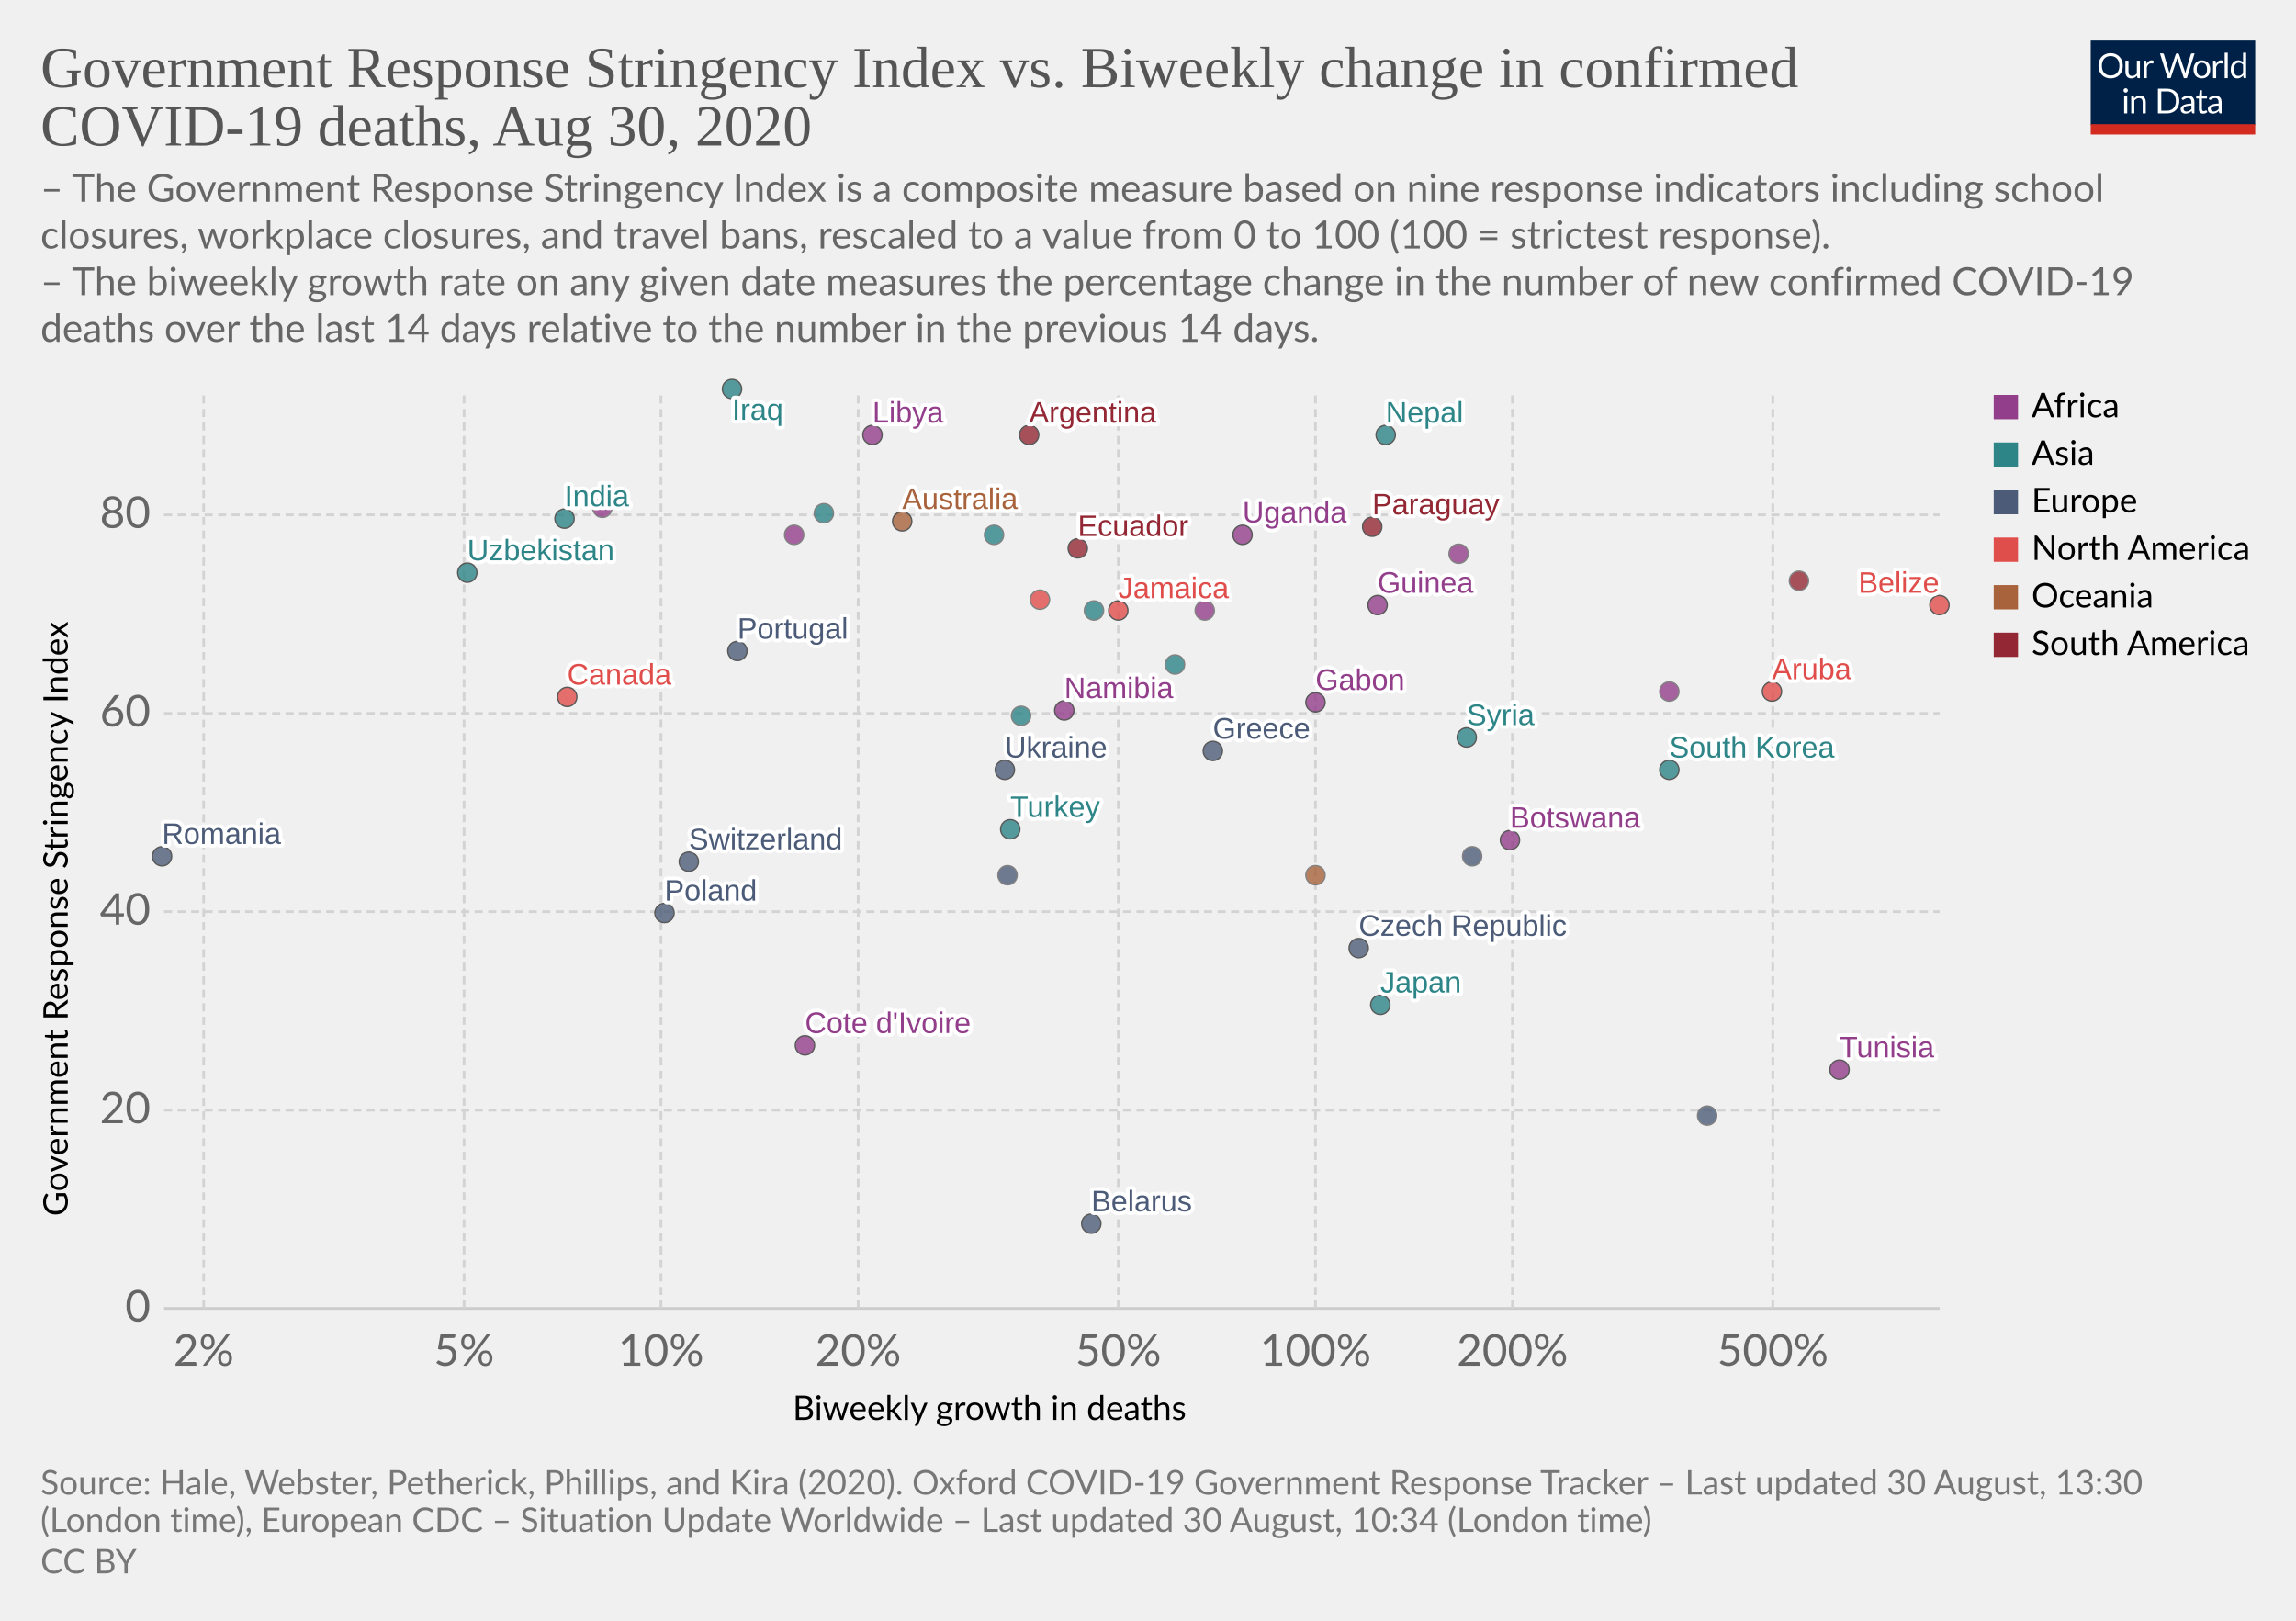
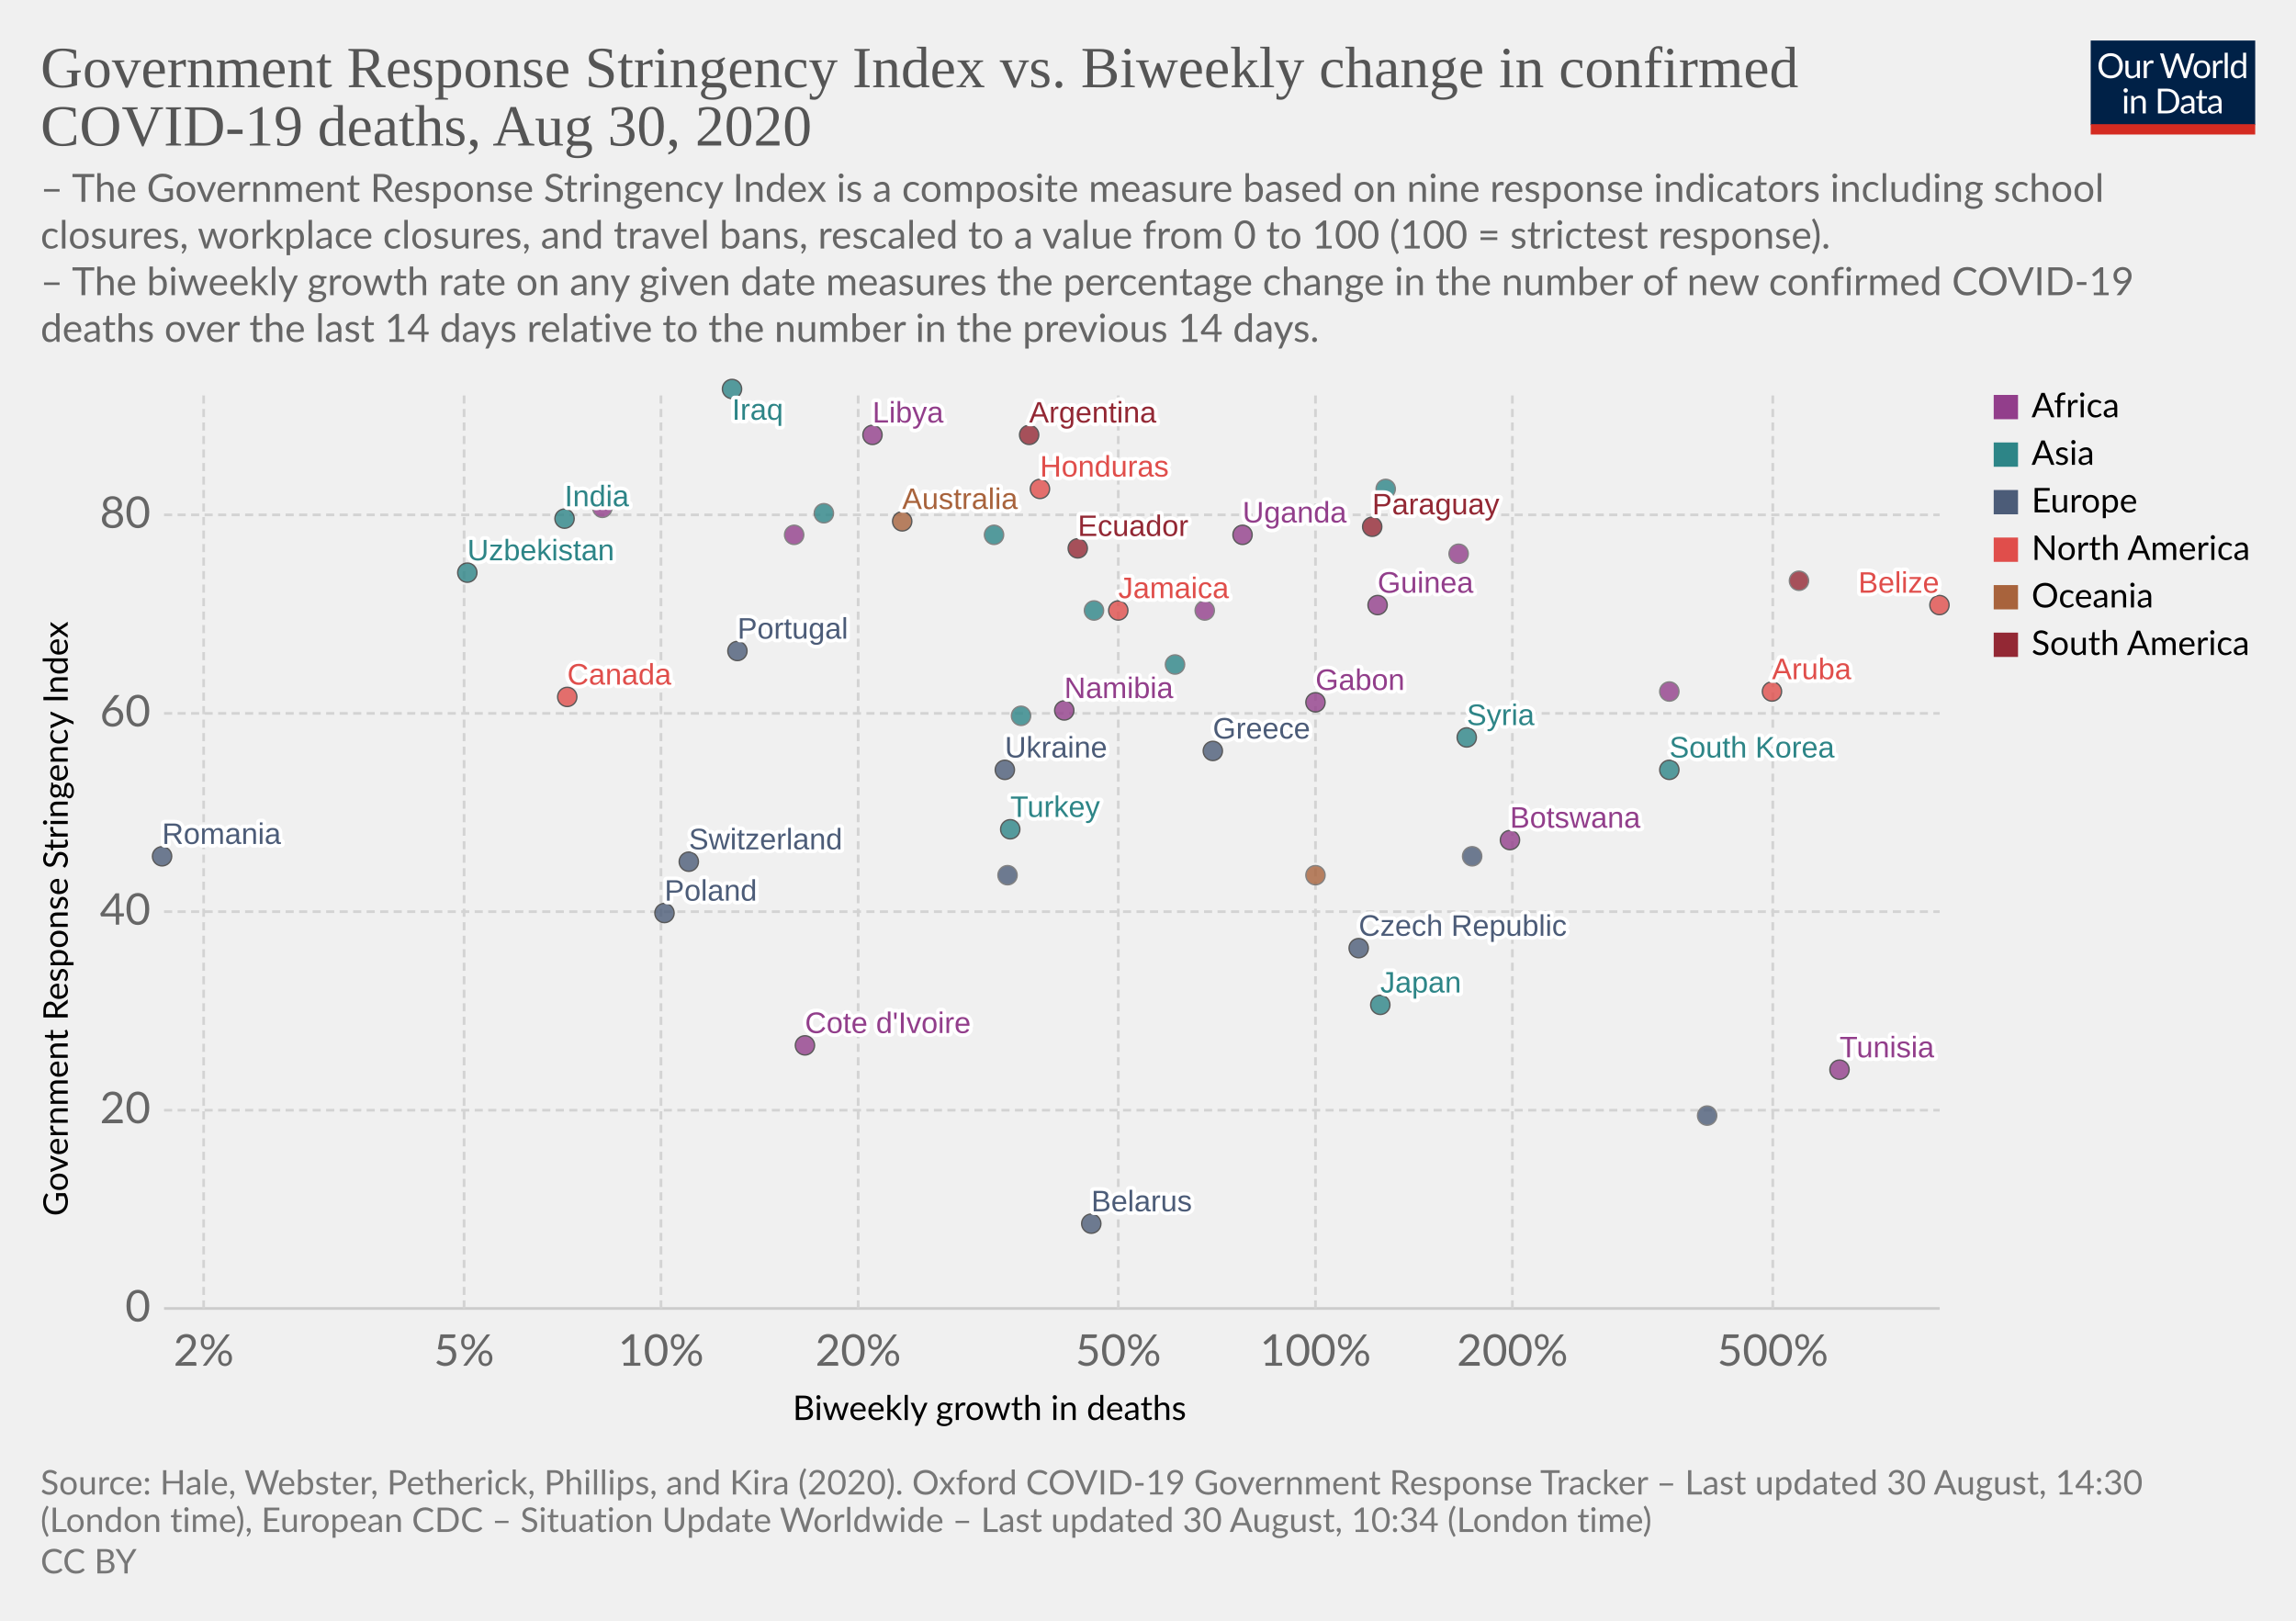
<svg xmlns="http://www.w3.org/2000/svg" version="1.1" style="background-color:#fff;-webkit-font-smoothing:antialiased" width="850" height="600" viewBox="0 0 850 600" font-family="Lato,'Helvetica Neue',Helvetica,Arial,sans-serif" font-size="18" text-rendering="optimizeLegibility">
  <g class="HeaderView">
    <g transform="matrix(.29 0 0 .29 774 15)">
      <svg width="210" height="120" viewBox="0 0 210 120" fill="none">
        <g clip-path="url(#clip0)">
          <path d="M0 0h210v107.89H0V0z" fill="#002147" />
          <path d="M40.98 32.25c0 2.36-.38 4.53-1.12 6.51a14.26 14.26 0 01-8.1 8.4c-1.9.78-4.02 1.17-6.34 1.17a16.6 16.6 0 01-6.33-1.17 14.31 14.31 0 01-8.08-8.4 18.29 18.29 0 01-1.12-6.51c0-2.36.38-4.53 1.12-6.5a14.32 14.32 0 018.07-8.44c1.92-.8 4.03-1.19 6.34-1.19 2.32 0 4.43.4 6.34 1.19 1.92.8 3.56 1.9 4.93 3.34a14.87 14.87 0 013.17 5.1 18.1 18.1 0 011.12 6.5zm-4.38 0c0-1.94-.26-3.68-.8-5.22a10.91 10.91 0 00-2.24-3.89 9.68 9.68 0 00-3.52-2.46 11.95 11.95 0 00-4.62-.86c-1.68 0-3.21.28-4.6.86a9.88 9.88 0 00-3.54 2.46 10.91 10.91 0 00-2.24 3.9c-.53 1.53-.8 3.27-.8 5.2 0 1.94.27 3.68.8 5.22a11.17 11.17 0 002.24 3.9 10.01 10.01 0 003.55 2.44c1.38.56 2.9.83 4.6.83 1.7 0 3.24-.27 4.61-.83a9.8 9.8 0 003.52-2.44 11.17 11.17 0 002.25-3.9c.53-1.54.8-3.28.8-5.21zm26.22-6.54V48H60.5c-.56 0-.9-.27-1.05-.81l-.31-2.4a12.45 12.45 0 01-3.26 2.6c-1.2.64-2.58.96-4.13.96-1.22 0-2.3-.2-3.24-.6a6.52 6.52 0 01-2.33-1.7 7.37 7.37 0 01-1.43-2.67c-.3-1.04-.46-2.2-.46-3.45V25.7h3.91v14.22c0 1.68.38 2.99 1.15 3.91.77.93 1.96 1.39 3.54 1.39 1.16 0 2.24-.27 3.23-.82a10.42 10.42 0 002.8-2.28V25.7h3.91zm8.61 4.47a9.94 9.94 0 012.6-3.56 5.64 5.64 0 013.76-1.3c.47 0 .92.05 1.34.15.44.1.83.27 1.17.49l-.3 2.92c-.09.37-.3.55-.66.55-.2 0-.5-.04-.9-.13a6.21 6.21 0 00-3.24.18c-.54.2-1.03.5-1.47.92-.42.4-.81.9-1.17 1.5-.33.58-.64 1.26-.92 2.02V48H67.7V25.71h2.25c.42 0 .72.08.88.25.16.16.27.44.33.83l.26 3.39zm61.16-13.7L122.75 48h-3.82l-7.99-24.05a21.95 21.95 0 01-.42-1.58 38.36 38.36 0 01-.44 1.58L102.05 48h-3.83L88.4 16.47h3.54c.38 0 .7.1.95.29.26.2.43.43.5.73l6.52 21.9c.1.4.2.83.28 1.28.1.46.2.94.29 1.46l.3-1.46c.12-.47.25-.9.38-1.27l7.41-21.91c.1-.25.26-.48.51-.69.27-.22.58-.33.95-.33h1.23c.38 0 .69.1.92.29.24.2.41.43.53.73l7.4 21.9a28.4 28.4 0 01.68 2.62 29.52 29.52 0 01.52-2.61l6.54-21.91c.07-.27.23-.5.48-.7.27-.21.58-.32.95-.32h3.32zm9.35 8.88c1.63 0 3.1.27 4.4.82a9.43 9.43 0 015.46 5.94c.5 1.4.74 2.98.74 4.73 0 1.76-.25 3.34-.74 4.75a9.43 9.43 0 01-5.46 5.92c-1.3.52-2.77.79-4.4.79-1.64 0-3.12-.27-4.44-.8a9.42 9.42 0 01-3.35-2.3c-.92-1-1.63-2.2-2.13-3.61-.49-1.41-.73-3-.73-4.75s.24-3.33.73-4.73c.5-1.43 1.2-2.64 2.13-3.63a9.4 9.4 0 013.35-2.31c1.32-.55 2.8-.82 4.44-.82zm0 19.89c2.2 0 3.84-.73 4.93-2.2 1.08-1.48 1.63-3.54 1.63-6.18 0-2.66-.55-4.72-1.63-6.2-1.09-1.49-2.73-2.23-4.93-2.23-1.12 0-2.09.2-2.93.57a5.7 5.7 0 00-2.06 1.65 7.5 7.5 0 00-1.24 2.67c-.26 1.04-.4 2.22-.4 3.54 0 2.64.55 4.7 1.64 6.18 1.1 1.47 2.76 2.2 4.99 2.2zm17.97-15.07a9.94 9.94 0 012.6-3.56 5.64 5.64 0 013.76-1.3c.47 0 .91.05 1.34.15.44.1.83.27 1.16.49l-.28 2.92c-.09.37-.31.55-.66.55-.2 0-.5-.04-.9-.13a6.2 6.2 0 00-3.24.18c-.54.2-1.03.5-1.47.92-.43.4-.82.9-1.17 1.5a13.1 13.1 0 00-.92 2.02V48h-3.94V25.71h2.24c.43 0 .72.08.88.25.17.16.28.44.33.83l.27 3.39zm15.04-14.59V48h-3.92V15.6h3.92zm19.55 15.43a6.22 6.22 0 00-2.38-2.05 6.7 6.7 0 00-2.86-.6c-2.07 0-3.66.75-4.77 2.23-1.12 1.48-1.68 3.6-1.68 6.33 0 1.46.13 2.7.38 3.74a7.29 7.29 0 001.1 2.56 4.35 4.35 0 001.78 1.45c.7.3 1.5.46 2.4.46 1.29 0 2.41-.3 3.36-.88a9.6 9.6 0 002.67-2.49V31.02zm3.91-15.43V48h-2.33c-.56 0-.9-.27-1.06-.81l-.35-2.71a12.13 12.13 0 01-3.25 2.77 8.28 8.28 0 01-4.23 1.06 7.31 7.31 0 01-6.14-2.9c-.73-.96-1.3-2.15-1.69-3.57a18.35 18.35 0 01.07-9.48 11.29 11.29 0 011.89-3.7 8.7 8.7 0 017.06-3.34 7.96 7.96 0 016.12 2.62V15.59h3.91zM46.61 70.71V93H42.7V70.71h3.91zm.84-7c0 .39-.08.75-.24 1.09a2.81 2.81 0 01-1.52 1.47 2.67 2.67 0 01-2.16 0 2.9 2.9 0 01-1.45-1.47 2.67 2.67 0 010-2.16c.15-.35.35-.65.6-.9.25-.27.53-.47.85-.62a2.67 2.67 0 012.16 0c.35.15.65.35.9.62.27.25.47.55.62.9.16.34.24.7.24 1.08zm7.97 10.24c.49-.54 1-1.04 1.54-1.48a9.85 9.85 0 013.66-1.84 8.96 8.96 0 015.43.35c.94.4 1.72.97 2.33 1.71a7.36 7.36 0 011.43 2.67c.32 1.04.49 2.19.49 3.45V93h-3.94V78.81c0-1.69-.4-3-1.17-3.92-.76-.93-1.93-1.4-3.5-1.4a6.6 6.6 0 00-3.25.83c-1 .56-1.92 1.31-2.77 2.27V93h-3.94V70.71h2.35c.56 0 .9.28 1.04.82l.3 2.42zm57.7 3.3c0 2.36-.37 4.5-1.11 6.44a14.3 14.3 0 01-3.17 4.98 14.1 14.1 0 01-4.93 3.2c-1.9.76-4.02 1.13-6.33 1.13H85.8V61.47h11.77c2.31 0 4.42.39 6.33 1.15a13.8 13.8 0 018.1 8.18 17.75 17.75 0 011.12 6.45zm-4.37 0c0-1.94-.26-3.67-.8-5.2a10.94 10.94 0 00-2.23-3.87 9.57 9.57 0 00-3.53-2.42 12.23 12.23 0 00-4.61-.83h-7.5v24.62h7.5c1.7 0 3.24-.28 4.61-.84a9.7 9.7 0 003.53-2.4 10.94 10.94 0 002.24-3.87c.53-1.53.8-3.26.8-5.2zm19.8 5.72c-1.8.06-3.34.2-4.62.44-1.26.22-2.3.51-3.1.88-.8.36-1.37.8-1.74 1.3-.35.5-.53 1.05-.53 1.67 0 .58.1 1.1.3 1.52a3 3 0 00.76 1.05c.34.27.73.46 1.17.6.45.11.94.17 1.45.17a7.28 7.28 0 003.5-.81 11.95 11.95 0 002.82-2.2v-4.62zm-12.65-9.11a12.73 12.73 0 013.98-2.66c1.43-.59 3-.88 4.73-.88 1.25 0 2.36.2 3.33.61a6.81 6.81 0 013.94 4.38c.33 1.04.5 2.19.5 3.43V93h-1.74a1.8 1.8 0 01-.88-.18c-.2-.13-.36-.38-.48-.74l-.44-2.12c-.59.55-1.16 1.03-1.72 1.46a9.48 9.48 0 01-3.74 1.7c-.69.15-1.46.23-2.3.23-.87 0-1.69-.12-2.45-.35a5.34 5.34 0 01-3.34-2.93 6.64 6.64 0 01-.49-2.64c0-.88.25-1.72.73-2.53a6.33 6.33 0 012.35-2.17c1.09-.63 2.5-1.15 4.25-1.54 1.75-.41 3.89-.65 6.42-.7v-1.75c0-1.73-.37-3.03-1.12-3.91-.75-.9-1.84-1.34-3.28-1.34-.97 0-1.78.12-2.44.37-.64.23-1.2.5-1.7.81l-1.23.82c-.33.23-.67.35-1 .35-.27 0-.5-.07-.69-.2a2.1 2.1 0 01-.48-.53l-.7-1.25zm27.67 19.5c-1.76 0-3.12-.5-4.07-1.48-.94-.98-1.41-2.4-1.41-4.25V74h-2.68a.9.9 0 01-.6-.2c-.16-.14-.24-.36-.24-.66v-1.56l3.65-.46.9-6.89a.9.9 0 01.29-.52.88.88 0 01.62-.22H142v7.67h6.44V74H142v13.38c0 .94.22 1.63.68 2.09.45.45 1.04.68 1.76.68a3.21 3.21 0 001.85-.53l.55-.35c.16-.12.3-.18.41-.18.2 0 .4.13.55.38l1.15 1.87a7.45 7.45 0 01-2.44 1.5c-.96.35-1.94.52-2.95.52zm19.68-10.4c-1.8.07-3.34.21-4.62.45-1.26.22-2.3.51-3.1.88-.8.36-1.37.8-1.74 1.3-.35.5-.53 1.05-.53 1.67 0 .58.1 1.1.3 1.52.18.42.44.77.76 1.05.34.27.73.46 1.17.6.45.11.94.17 1.45.17a7.3 7.3 0 003.5-.81 12.04 12.04 0 002.82-2.2v-4.62zm-12.65-9.1a12.72 12.72 0 013.99-2.66c1.42-.59 3-.88 4.72-.88 1.25 0 2.36.2 3.33.61a6.81 6.81 0 013.94 4.38c.33 1.04.5 2.19.5 3.43V93h-1.74a1.8 1.8 0 01-.88-.18c-.2-.13-.36-.38-.48-.74l-.44-2.12c-.59.55-1.16 1.03-1.72 1.46a9.48 9.48 0 01-3.74 1.7c-.69.15-1.46.23-2.3.23-.87 0-1.69-.12-2.45-.35a5.33 5.33 0 01-3.34-2.93 6.62 6.62 0 01-.49-2.64c0-.88.25-1.72.73-2.53a6.33 6.33 0 012.35-2.17c1.09-.63 2.5-1.15 4.25-1.54a31.2 31.2 0 016.42-.7v-1.75c0-1.73-.37-3.03-1.12-3.91-.75-.9-1.84-1.34-3.28-1.34-.97 0-1.78.12-2.44.37-.64.23-1.2.5-1.7.81-.46.3-.87.57-1.22.82-.34.23-.68.35-1.02.35-.26 0-.49-.07-.68-.2a1.88 1.88 0 01-.48-.53l-.7-1.25z" fill="#fff" />
          <path fill="#D42B21" d="M0 106.79h210V120H0z" />
        </g>
        <defs>
          <clipPath id="clip0">
            <path fill="#fff" d="M0 0h210v120H0z" />
          </clipPath>
        </defs>
      </svg>
    </g>
    <a href="https://ourworldindata.org/grapher/stringency-index-vs-biweekly-covid-deaths" target="_blank" font-family="&quot;Playfair Display&quot;,Georgia,&quot;Times New Roman&quot;,serif">
      <text font-size="21.6" x="15" y="32.3" fill="#555">
        <tspan x="15" y="32.28">Government Response Stringency Index vs. Biweekly change in confirmed</tspan>
        <tspan x="15" y="53.88">COVID-19 deaths, Aug 30, 2020</tspan>
      </text>
    </a>
    <text font-size="14.4" x="15" y="74.7" fill="#666">
      <tspan x="15" y="74.72">– The Government Response Stringency Index is a composite measure based on nine response indicators including school</tspan>
      <tspan x="15" y="92">closures, workplace closures, and travel bans, rescaled to a value from 0 to 100 (100 = strictest response).</tspan>
      <tspan x="15" y="109.28"> – The biweekly growth rate on any given date measures the percentage change in the number of new confirmed COVID-19</tspan>
      <tspan x="15" y="126.56">deaths over the last 14 days relative to the number in the previous 14 days.</tspan>
    </text>
  </g>
  <g class="ScatterPlot">
    <g class="AxisBoxView">
      <g class="HorizontalAxis">
        <text font-size="12.6" x="293.5" y="525.7">
          <tspan x="293.47" y="525.68">Biweekly growth in deaths</tspan>
        </text>
        <text x="75.4" y="505.6" fill="#666" text-anchor="middle" font-size="16.2">2%</text>
        <text x="171.8" y="505.6" fill="#666" text-anchor="middle" font-size="16.2">5%</text>
        <text x="244.7" y="505.6" fill="#666" text-anchor="middle" font-size="16.2">10%</text>
        <text x="317.7" y="505.6" fill="#666" text-anchor="middle" font-size="16.2">20%</text>
        <text x="414" y="505.6" fill="#666" text-anchor="middle" font-size="16.2">50%</text>
        <text x="487" y="505.6" fill="#666" text-anchor="middle" font-size="16.2">100%</text>
        <text x="559.9" y="505.6" fill="#666" text-anchor="middle" font-size="16.2">200%</text>
        <text x="656.3" y="505.6" fill="#666" text-anchor="middle" font-size="16.2">500%</text>
      </g>
      <g class="VerticalAxis">
        <text font-size="12.6" x="-450.2" y="25.1" transform="rotate(-90)">
          <tspan x="-450.2" y="25.08">Government Response Stringency Index</tspan>
        </text>
        <text x="55.74" y="484.4" fill="#666" dominant-baseline="middle" text-anchor="end" font-size="16.2">0</text>
        <text x="55.74" y="411" fill="#666" dominant-baseline="middle" text-anchor="end" font-size="16.2">20</text>
        <text x="55.74" y="337.5" fill="#666" dominant-baseline="middle" text-anchor="end" font-size="16.2">40</text>
        <text x="55.74" y="264.1" fill="#666" dominant-baseline="middle" text-anchor="end" font-size="16.2">60</text>
        <text x="55.74" y="190.6" fill="#666" dominant-baseline="middle" text-anchor="end" font-size="16.2">80</text>
      </g>
      <g class="AxisGridLines horizontalLines">
        <path stroke="#ccc" d="M60.74 484.4h657.35" />
        <path stroke="#d3d3d3" stroke-dasharray="3,2" d="M60.74 411h657.35M60.74 337.5h657.35M60.74 264.1h657.35M60.74 190.6h657.35" />
      </g>
      <g class="AxisGridLines verticalLines" stroke="#d3d3d3" stroke-dasharray="3,2">
        <path d="M75.4 484.4v-340M171.8 484.4v-340M244.7 484.4v-340M317.7 484.4v-340M414 484.4v-340M487 484.4v-340M559.9 484.4v-340M656.3 484.4v-340" />
      </g>
    </g>
    <g class="PointsWithLabels clickable" clip-path="url(#a)" font-family="Arial, sans-serif">
      <path fill="rgba(255,255,255,0)" d="M60.74 144.4h657.35v340H60.74z" />
      <defs>
        <clipPath id="a">
          <path d="M50.74 134.4h677.35v360H50.74z" />
        </clipPath>
      </defs>
      <g class="key-Argentina_0">
        <circle cx="381" cy="161" r="3.57" fill="#932834" opacity=".8" stroke="#333" stroke-width=".5" />
      </g>
      <g class="key-Australia_0">
        <circle cx="334" cy="193" r="3.57" fill="#A8633C" opacity=".8" stroke="#333" stroke-width=".5" />
      </g>
      <g class="key-Belarus_0">
        <circle cx="404" cy="453" r="3.57" fill="#4C5C78" opacity=".8" stroke="#333" stroke-width=".5" />
      </g>
      <g class="key-Belize_0">
        <circle cx="718" cy="224" r="3.57" fill="#E04E4B" opacity=".8" stroke="#333" stroke-width=".5" />
      </g>
      <g class="key-Botswana_0">
        <circle cx="559" cy="311" r="3.57" fill="#923E8B" opacity=".8" stroke="#333" stroke-width=".5" />
      </g>
      <g class="key-Canada_0">
        <circle cx="210" cy="258" r="3.57" fill="#E04E4B" opacity=".8" stroke="#333" stroke-width=".5" />
      </g>
      <g class="key-Switzerland_0">
        <circle cx="255" cy="319" r="3.57" fill="#4C5C78" opacity=".8" stroke="#333" stroke-width=".5" />
      </g>
      <g class="key-Czech-Republic_0">
        <circle cx="503" cy="351" r="3.57" fill="#4C5C78" opacity=".8" stroke="#333" stroke-width=".5" />
      </g>
      <g class="key-Palestine_0">
        <circle cx="368" cy="198" r="3.57" fill="#2D8587" opacity=".8" stroke="#666" stroke-width=".5" />
      </g>
      <g class="key-Paraguay_0">
        <circle cx="508" cy="195" r="3.57" fill="#932834" opacity=".8" stroke="#333" stroke-width=".5" />
      </g>
      <g class="key-Bangladesh_0">
        <circle cx="305" cy="190" r="3.57" fill="#2D8587" opacity=".8" stroke="#666" stroke-width=".5" />
      </g>
      <g class="key-Cote-d__0027Ivoire_0">
        <circle cx="298" cy="387" r="3.57" fill="#923E8B" opacity=".8" stroke="#333" stroke-width=".5" />
      </g>
      <g class="key-Jamaica_0">
        <circle cx="414" cy="226" r="3.57" fill="#E04E4B" opacity=".8" stroke="#333" stroke-width=".5" />
      </g>
      <g class="key-Turkey_0">
        <circle cx="374" cy="307" r="3.57" fill="#2D8587" opacity=".8" stroke="#333" stroke-width=".5" />
      </g>
      <g class="key-Aruba_0">
        <circle cx="656" cy="256" r="3.57" fill="#E04E4B" opacity=".8" stroke="#333" stroke-width=".5" />
      </g>
      <g class="key-Gabon_0">
        <circle cx="487" cy="260" r="3.57" fill="#923E8B" opacity=".8" stroke="#333" stroke-width=".5" />
      </g>
      <g class="key-Ethiopia_0">
        <circle cx="294" cy="198" r="3.57" fill="#923E8B" opacity=".8" stroke="#666" stroke-width=".5" />
      </g>
      <g class="key-Guinea_0">
        <circle cx="510" cy="224" r="3.57" fill="#923E8B" opacity=".8" stroke="#333" stroke-width=".5" />
      </g>
      <g class="key-Namibia_0">
        <circle cx="394" cy="263" r="3.57" fill="#923E8B" opacity=".8" stroke="#333" stroke-width=".5" />
      </g>
      <g class="key-Rwanda_0">
        <circle cx="540" cy="205" r="3.57" fill="#923E8B" opacity=".8" stroke="#666" stroke-width=".5" />
      </g>
      <g class="key-Ecuador_0">
        <circle cx="399" cy="203" r="3.57" fill="#932834" opacity=".8" stroke="#333" stroke-width=".5" />
      </g>
      <g class="key-France_0">
        <circle cx="373" cy="324" r="3.57" fill="#4C5C78" opacity=".8" stroke="#666" stroke-width=".5" />
      </g>
      <g class="key-Greece_0">
        <circle cx="449" cy="278" r="3.57" fill="#4C5C78" opacity=".8" stroke="#333" stroke-width=".5" />
      </g>
      <g class="key-Guyana_0">
        <circle cx="666" cy="215" r="3.57" fill="#932834" opacity=".8" stroke="#666" stroke-width=".5" />
      </g>
      <g class="key-Honduras_0">
-         <circle cx="385" cy="222" r="3.57" fill="#E04E4B" opacity=".8" stroke="#666" stroke-width=".5" />
+         <circle cx="385" cy="181" r="3.57" fill="#E04E4B" opacity=".8" stroke="#333" stroke-width=".5" />
      </g>
      <g class="key-Indonesia_0">
        <circle cx="378" cy="265" r="3.57" fill="#2D8587" opacity=".8" stroke="#666" stroke-width=".5" />
      </g>
      <g class="key-India_0">
        <circle cx="209" cy="192" r="3.57" fill="#2D8587" opacity=".8" stroke="#333" stroke-width=".5" />
      </g>
      <g class="key-Iraq_0">
        <circle cx="271" cy="144" r="3.57" fill="#2D8587" opacity=".8" stroke="#333" stroke-width=".5" />
      </g>
      <g class="key-Japan_0">
        <circle cx="511" cy="372" r="3.57" fill="#2D8587" opacity=".8" stroke="#333" stroke-width=".5" />
      </g>
      <g class="key-Syria_0">
        <circle cx="543" cy="273" r="3.57" fill="#2D8587" opacity=".8" stroke="#333" stroke-width=".5" />
      </g>
      <g class="key-Uganda_0">
        <circle cx="460" cy="198" r="3.57" fill="#923E8B" opacity=".8" stroke="#333" stroke-width=".5" />
      </g>
      <g class="key-Zimbabwe_0">
        <circle cx="223" cy="188" r="3.57" fill="#923E8B" opacity=".8" stroke="#666" stroke-width=".5" />
      </g>
      <g class="key-Morocco_0">
        <circle cx="446" cy="226" r="3.57" fill="#923E8B" opacity=".8" stroke="#666" stroke-width=".5" />
      </g>
      <g class="key-Tunisia_0">
        <circle cx="681" cy="396" r="3.57" fill="#923E8B" opacity=".8" stroke="#333" stroke-width=".5" />
      </g>
      <g class="key-Ukraine_0">
        <circle cx="372" cy="285" r="3.57" fill="#4C5C78" opacity=".8" stroke="#333" stroke-width=".5" />
      </g>
      <g class="key-Libya_0">
        <circle cx="323" cy="161" r="3.57" fill="#923E8B" opacity=".8" stroke="#333" stroke-width=".5" />
      </g>
      <g class="key-South-Korea_0">
        <circle cx="618" cy="285" r="3.57" fill="#2D8587" opacity=".8" stroke="#333" stroke-width=".5" />
      </g>
      <g class="key-Lebanon_0">
        <circle cx="435" cy="246" r="3.57" fill="#2D8587" opacity=".8" stroke="#666" stroke-width=".5" />
      </g>
      <g class="key-Lithuania_0">
        <circle cx="632" cy="413" r="3.57" fill="#4C5C78" opacity=".8" stroke="#666" stroke-width=".5" />
      </g>
      <g class="key-Netherlands_0">
        <circle cx="545" cy="317" r="3.57" fill="#4C5C78" opacity=".8" stroke="#666" stroke-width=".5" />
      </g>
      <g class="key-Nepal_0">
-         <circle cx="513" cy="161" r="3.57" fill="#2D8587" opacity=".8" stroke="#333" stroke-width=".5" />
+         <circle cx="513" cy="181" r="3.57" fill="#2D8587" opacity=".8" stroke="#666" stroke-width=".5" />
      </g>
      <g class="key-Philippines_0">
        <circle cx="405" cy="226" r="3.57" fill="#2D8587" opacity=".8" stroke="#666" stroke-width=".5" />
      </g>
      <g class="key-Poland_0">
        <circle cx="246" cy="338" r="3.57" fill="#4C5C78" opacity=".8" stroke="#333" stroke-width=".5" />
      </g>
      <g class="key-Portugal_0">
        <circle cx="273" cy="241" r="3.57" fill="#4C5C78" opacity=".8" stroke="#333" stroke-width=".5" />
      </g>
      <g class="key-Romania_0">
        <circle cx="60" cy="317" r="3.57" fill="#4C5C78" opacity=".8" stroke="#333" stroke-width=".5" />
      </g>
      <g class="key-Congo_0">
        <circle cx="618" cy="256" r="3.57" fill="#923E8B" opacity=".8" stroke="#666" stroke-width=".5" />
      </g>
      <g class="key-Uzbekistan_0">
        <circle cx="173" cy="212" r="3.57" fill="#2D8587" opacity=".8" stroke="#333" stroke-width=".5" />
      </g>
      <g class="key-Papua-New-Guinea_0">
        <circle cx="487" cy="324" r="3.57" fill="#A8633C" opacity=".8" stroke="#666" stroke-width=".5" />
      </g>
      <g class="backgroundLabels" fill="#333" font-size="11" font-weight="400">
        <text x="381" y="156.43" fill="#fff" stroke="#fff" stroke-linecap="round" stroke-linejoin="round" stroke-width=".25em">Argentina</text>
        <text x="381" y="156.43" fill="#932834">Argentina</text>
        <text x="334" y="188.43" fill="#fff" stroke="#fff" stroke-linecap="round" stroke-linejoin="round" stroke-width=".25em">Australia</text>
        <text x="334" y="188.43" fill="#A8633C">Australia</text>
        <text x="404" y="448.43" fill="#fff" stroke="#fff" stroke-linecap="round" stroke-linejoin="round" stroke-width=".25em">Belarus</text>
        <text x="404" y="448.43" fill="#4C5C78">Belarus</text>
        <text x="687.97" y="219.43" fill="#fff" stroke="#fff" stroke-linecap="round" stroke-linejoin="round" stroke-width=".25em">Belize</text>
        <text x="687.97" y="219.43" fill="#E04E4B">Belize</text>
        <text x="559" y="306.43" fill="#fff" stroke="#fff" stroke-linecap="round" stroke-linejoin="round" stroke-width=".25em">Botswana</text>
        <text x="559" y="306.43" fill="#923E8B">Botswana</text>
        <text x="210" y="253.43" fill="#fff" stroke="#fff" stroke-linecap="round" stroke-linejoin="round" stroke-width=".25em">Canada</text>
        <text x="210" y="253.43" fill="#E04E4B">Canada</text>
        <text x="255" y="314.43" fill="#fff" stroke="#fff" stroke-linecap="round" stroke-linejoin="round" stroke-width=".25em">Switzerland</text>
        <text x="255" y="314.43" fill="#4C5C78">Switzerland</text>
        <text x="503" y="346.43" fill="#fff" stroke="#fff" stroke-linecap="round" stroke-linejoin="round" stroke-width=".25em">Czech Republic</text>
        <text x="503" y="346.43" fill="#4C5C78">Czech Republic</text>
        <text x="508" y="190.43" fill="#fff" stroke="#fff" stroke-linecap="round" stroke-linejoin="round" stroke-width=".25em">Paraguay</text>
        <text x="508" y="190.43" fill="#932834">Paraguay</text>
        <text x="298" y="382.43" fill="#fff" stroke="#fff" stroke-linecap="round" stroke-linejoin="round" stroke-width=".25em">Cote d'Ivoire</text>
        <text x="298" y="382.43" fill="#923E8B">Cote d'Ivoire</text>
        <text x="414" y="221.43" fill="#fff" stroke="#fff" stroke-linecap="round" stroke-linejoin="round" stroke-width=".25em">Jamaica</text>
        <text x="414" y="221.43" fill="#E04E4B">Jamaica</text>
        <text x="374" y="302.43" fill="#fff" stroke="#fff" stroke-linecap="round" stroke-linejoin="round" stroke-width=".25em">Turkey</text>
        <text x="374" y="302.43" fill="#2D8587">Turkey</text>
        <text x="656" y="251.43" fill="#fff" stroke="#fff" stroke-linecap="round" stroke-linejoin="round" stroke-width=".25em">Aruba</text>
        <text x="656" y="251.43" fill="#E04E4B">Aruba</text>
        <text x="487" y="255.43" fill="#fff" stroke="#fff" stroke-linecap="round" stroke-linejoin="round" stroke-width=".25em">Gabon</text>
        <text x="487" y="255.43" fill="#923E8B">Gabon</text>
        <text x="510" y="219.43" fill="#fff" stroke="#fff" stroke-linecap="round" stroke-linejoin="round" stroke-width=".25em">Guinea</text>
        <text x="510" y="219.43" fill="#923E8B">Guinea</text>
        <text x="394" y="258.43" fill="#fff" stroke="#fff" stroke-linecap="round" stroke-linejoin="round" stroke-width=".25em">Namibia</text>
        <text x="394" y="258.43" fill="#923E8B">Namibia</text>
        <text x="399" y="198.43" fill="#fff" stroke="#fff" stroke-linecap="round" stroke-linejoin="round" stroke-width=".25em">Ecuador</text>
        <text x="399" y="198.43" fill="#932834">Ecuador</text>
        <text x="449" y="273.43" fill="#fff" stroke="#fff" stroke-linecap="round" stroke-linejoin="round" stroke-width=".25em">Greece</text>
        <text x="449" y="273.43" fill="#4C5C78">Greece</text>
+         <text x="385" y="176.43" fill="#fff" stroke="#fff" stroke-linecap="round" stroke-linejoin="round" stroke-width=".25em">Honduras</text>
+         <text x="385" y="176.43" fill="#E04E4B">Honduras</text>
        <text x="209" y="187.43" fill="#fff" stroke="#fff" stroke-linecap="round" stroke-linejoin="round" stroke-width=".25em">India</text>
        <text x="209" y="187.43" fill="#2D8587">India</text>
        <text x="271" y="155.4" fill="#fff" stroke="#fff" stroke-linecap="round" stroke-linejoin="round" stroke-width=".25em">Iraq</text>
        <text x="271" y="155.4" fill="#2D8587">Iraq</text>
        <text x="511" y="367.43" fill="#fff" stroke="#fff" stroke-linecap="round" stroke-linejoin="round" stroke-width=".25em">Japan</text>
        <text x="511" y="367.43" fill="#2D8587">Japan</text>
        <text x="543" y="268.43" fill="#fff" stroke="#fff" stroke-linecap="round" stroke-linejoin="round" stroke-width=".25em">Syria</text>
        <text x="543" y="268.43" fill="#2D8587">Syria</text>
        <text x="460" y="193.43" fill="#fff" stroke="#fff" stroke-linecap="round" stroke-linejoin="round" stroke-width=".25em">Uganda</text>
        <text x="460" y="193.43" fill="#923E8B">Uganda</text>
        <text x="681" y="391.43" fill="#fff" stroke="#fff" stroke-linecap="round" stroke-linejoin="round" stroke-width=".25em">Tunisia</text>
        <text x="681" y="391.43" fill="#923E8B">Tunisia</text>
        <text x="372" y="280.43" fill="#fff" stroke="#fff" stroke-linecap="round" stroke-linejoin="round" stroke-width=".25em">Ukraine</text>
        <text x="372" y="280.43" fill="#4C5C78">Ukraine</text>
        <text x="323" y="156.43" fill="#fff" stroke="#fff" stroke-linecap="round" stroke-linejoin="round" stroke-width=".25em">Libya</text>
        <text x="323" y="156.43" fill="#923E8B">Libya</text>
        <text x="618" y="280.43" fill="#fff" stroke="#fff" stroke-linecap="round" stroke-linejoin="round" stroke-width=".25em">South Korea</text>
        <text x="618" y="280.43" fill="#2D8587">South Korea</text>
-         <text x="513" y="156.43" fill="#fff" stroke="#fff" stroke-linecap="round" stroke-linejoin="round" stroke-width=".25em">Nepal</text>
-         <text x="513" y="156.43" fill="#2D8587">Nepal</text>
        <text x="246" y="333.43" fill="#fff" stroke="#fff" stroke-linecap="round" stroke-linejoin="round" stroke-width=".25em">Poland</text>
        <text x="246" y="333.43" fill="#4C5C78">Poland</text>
        <text x="273" y="236.43" fill="#fff" stroke="#fff" stroke-linecap="round" stroke-linejoin="round" stroke-width=".25em">Portugal</text>
        <text x="273" y="236.43" fill="#4C5C78">Portugal</text>
        <text x="60" y="312.43" fill="#fff" stroke="#fff" stroke-linecap="round" stroke-linejoin="round" stroke-width=".25em">Romania</text>
        <text x="60" y="312.43" fill="#4C5C78">Romania</text>
        <text x="173" y="207.43" fill="#fff" stroke="#fff" stroke-linecap="round" stroke-linejoin="round" stroke-width=".25em">Uzbekistan</text>
        <text x="173" y="207.43" fill="#2D8587">Uzbekistan</text>
      </g>
    </g>
    <g class="ScatterColorLegend clickable" cursor="pointer">
      <g class="legendMark">
        <path fill="#923E8B" d="M738.09 146.2h9v9h-9z" />
        <text font-size="12.6" x="752.1" y="154.5">
          <tspan x="752.09" y="154.48">Africa</tspan>
        </text>
      </g>
      <g class="legendMark">
        <path fill="#2D8587" d="M738.09 163.8h9v9h-9z" />
        <text font-size="12.6" x="752.1" y="172.1">
          <tspan x="752.09" y="172.08">Asia</tspan>
        </text>
      </g>
      <g class="legendMark">
        <path fill="#4C5C78" d="M738.09 181.4h9v9h-9z" />
        <text font-size="12.6" x="752.1" y="189.7">
          <tspan x="752.09" y="189.68">Europe</tspan>
        </text>
      </g>
      <g class="legendMark">
        <path fill="#E04E4B" d="M738.09 199h9v9h-9z" />
        <text font-size="12.6" x="752.1" y="207.3">
          <tspan x="752.09" y="207.28">North America</tspan>
        </text>
      </g>
      <g class="legendMark">
        <path fill="#A8633C" d="M738.09 216.6h9v9h-9z" />
        <text font-size="12.6" x="752.1" y="224.9">
          <tspan x="752.09" y="224.88">Oceania</tspan>
        </text>
      </g>
      <g class="legendMark">
        <path fill="#932834" d="M738.09 234.2h9v9h-9z" />
        <text font-size="12.6" x="752.1" y="242.5">
          <tspan x="752.09" y="242.48">South America</tspan>
        </text>
      </g>
    </g>
  </g>
  <g class="SourcesFooter" fill="#777">
    <g class="clickable" fill="#777">
      <text font-size="12.6" x="15" y="553.3">
-         <tspan x="15" y="553.28">Source: Hale, Webster, Petherick, Phillips, and Kira (2020). Oxford COVID-19 Government Response Tracker – Last updated 30 August, 13:30</tspan>
+         <tspan x="15" y="553.28">Source: Hale, Webster, Petherick, Phillips, and Kira (2020). Oxford COVID-19 Government Response Tracker – Last updated 30 August, 14:30</tspan>
        <tspan x="15" y="567.14">(London time), European CDC – Situation Update Worldwide – Last updated 30 August, 10:34 (London time)</tspan>
      </text>
    </g>
    <text font-size="12.6" x="15" y="582.5">
      <tspan x="15" y="582.48">
        <a class="cclogo" href="http://creativecommons.org/licenses/by/4.0/deed.en_US" target="_blank" fill="#777">CC BY</a>
      </tspan>
    </text>
  </g>
</svg>
